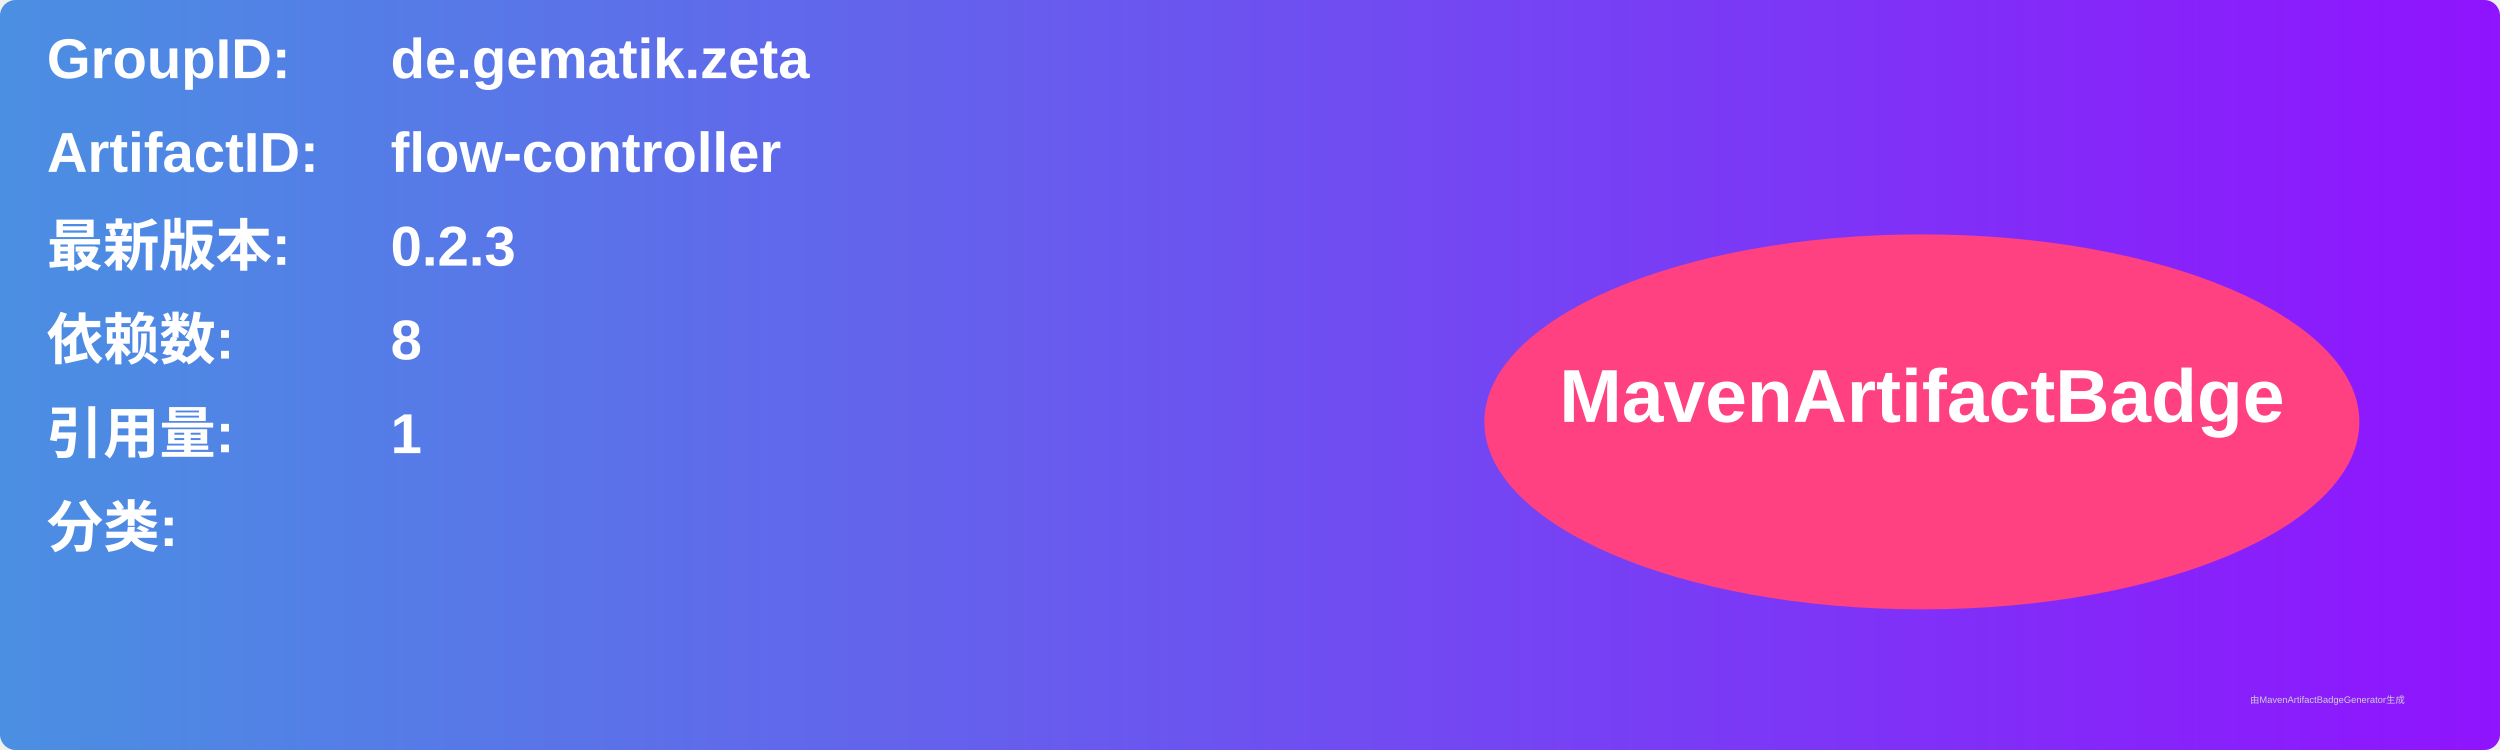
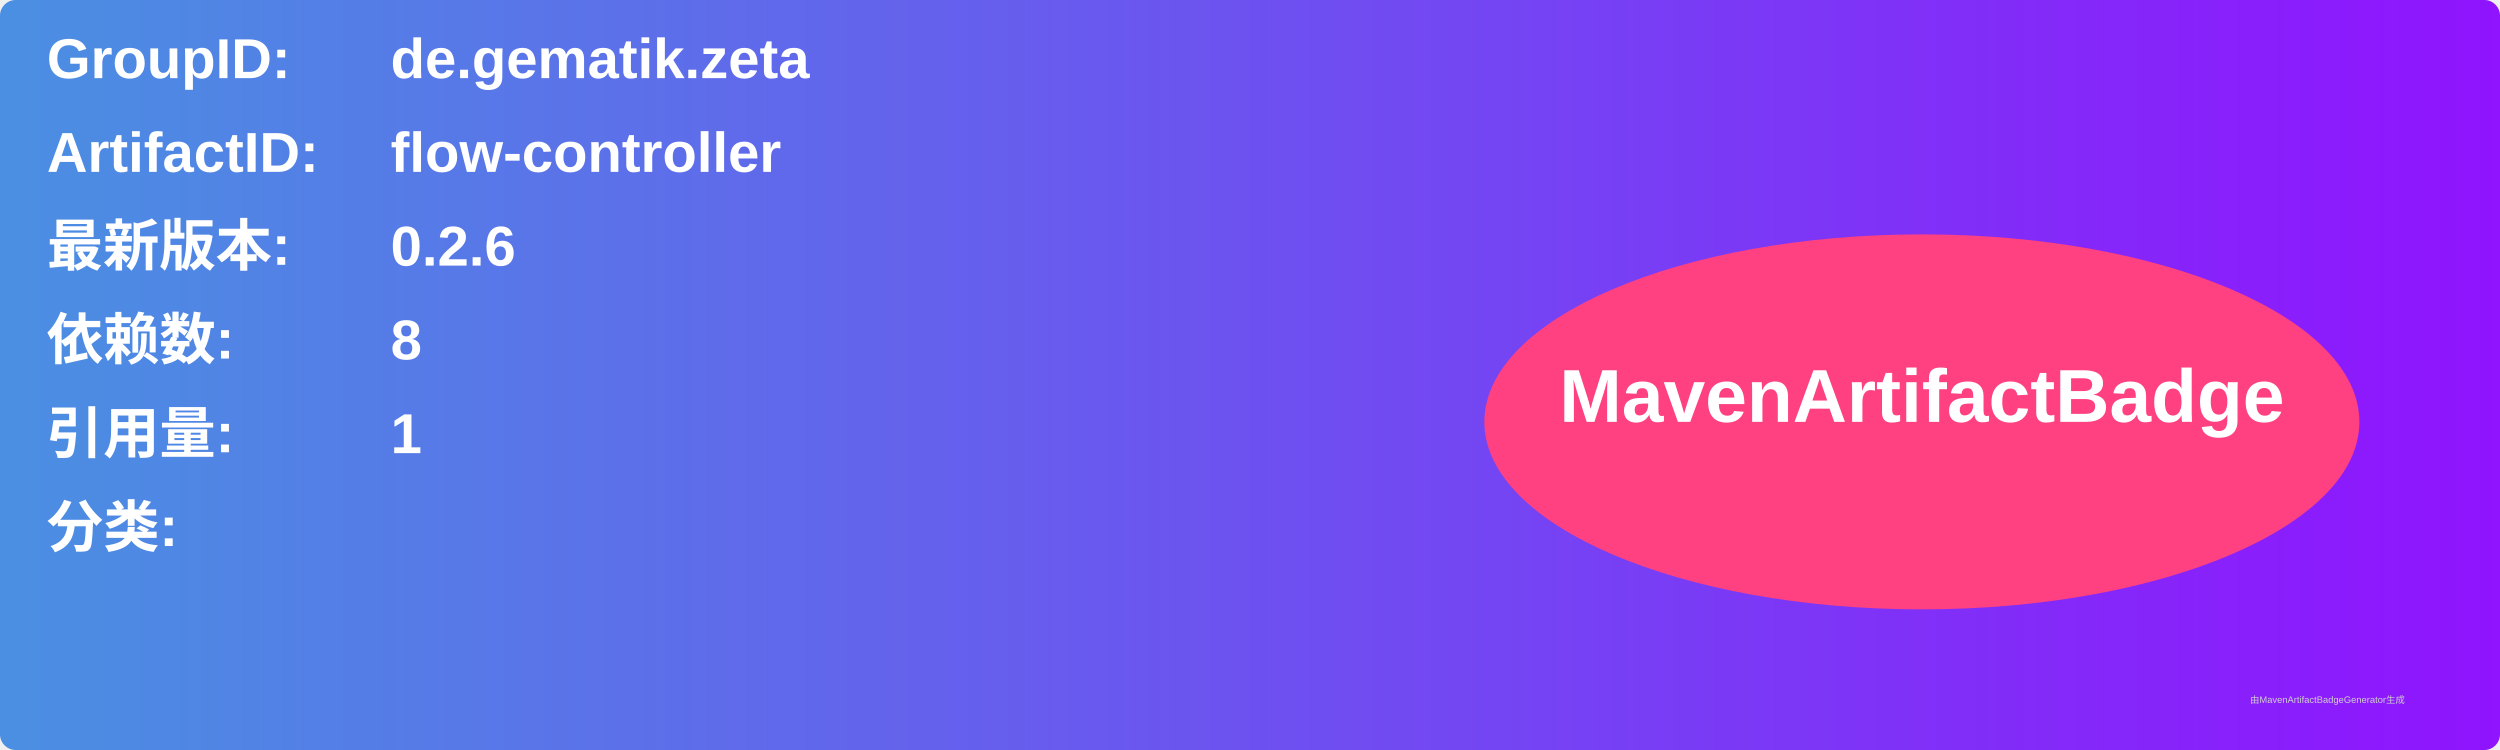
<svg xmlns="http://www.w3.org/2000/svg" width="800" height="240" viewBox="0 0 800 240">
  <linearGradient id="grad" x1="0%" y1="0%" x2="100%" y2="0%">
    <stop offset="0%" stop-color="#4a90e2" />
    <stop offset="100%" stop-color="#9013fe" />
  </linearGradient>
  <rect width="100%" height="100%" rx="5" ry="5" fill="url(#grad)" />
  <g transform="translate(15, 15)">
    <text x="0" y="10" font-family="Arial" font-size="18" fill="white" font-weight="bold" width="260">GroupID:</text>
    <text x="110" y="10" font-family="Arial" font-size="18" fill="white" font-weight="bold" width="460">de.gematik.zeta</text>
    <text x="0" y="40" font-family="Arial" font-size="18" fill="white" font-weight="bold" width="260">ArtifactID:</text>
    <text x="110" y="40" font-family="Arial" font-size="18" fill="white" font-weight="bold" width="460">flow-controller</text>
    <text x="0" y="70" font-family="Arial" font-size="18" fill="white" font-weight="bold">最新版本:</text>
    <text x="110" y="70" font-family="Arial" font-size="18" fill="white" font-weight="bold">
-       <tspan font-weight="bold">0.2.3</tspan>
+       <tspan font-weight="bold">0.2.6</tspan>
    </text>
    <text x="0" y="100" font-family="Arial" font-size="18" fill="white" font-weight="bold">依赖数: </text>
    <text x="110" y="100" font-family="Arial" font-size="18" fill="white">
      <tspan font-weight="bold">8</tspan>
    </text>
    <text x="0" y="130" font-family="Arial" font-size="18" fill="white" font-weight="bold">引用量: </text>
    <text x="110" y="130" font-family="Arial" font-size="18" fill="white">
      <tspan font-weight="bold">1</tspan>
    </text>
    <text x="0" y="160" font-family="Arial" font-size="18" fill="white" font-weight="bold">分类:</text>
    <text x="10" y="190" font-family="Arial" font-size="10" fill="white">
      <tspan font-weight="bold" />
    </text>
    <ellipse cx="600" cy="120" rx="140" ry="60" fill="#ff4081" />
    <text x="600" y="120" text-anchor="middle" font-family="Arial" font-size="24" fill="white" font-weight="bold">MavenArtifactBadge</text>
  </g>
  <text x="720" y="225" font-family="Arial" font-size="3" fill="#d0d0d0">由MavenArtifactBadgeGenerator生成</text>
</svg>
